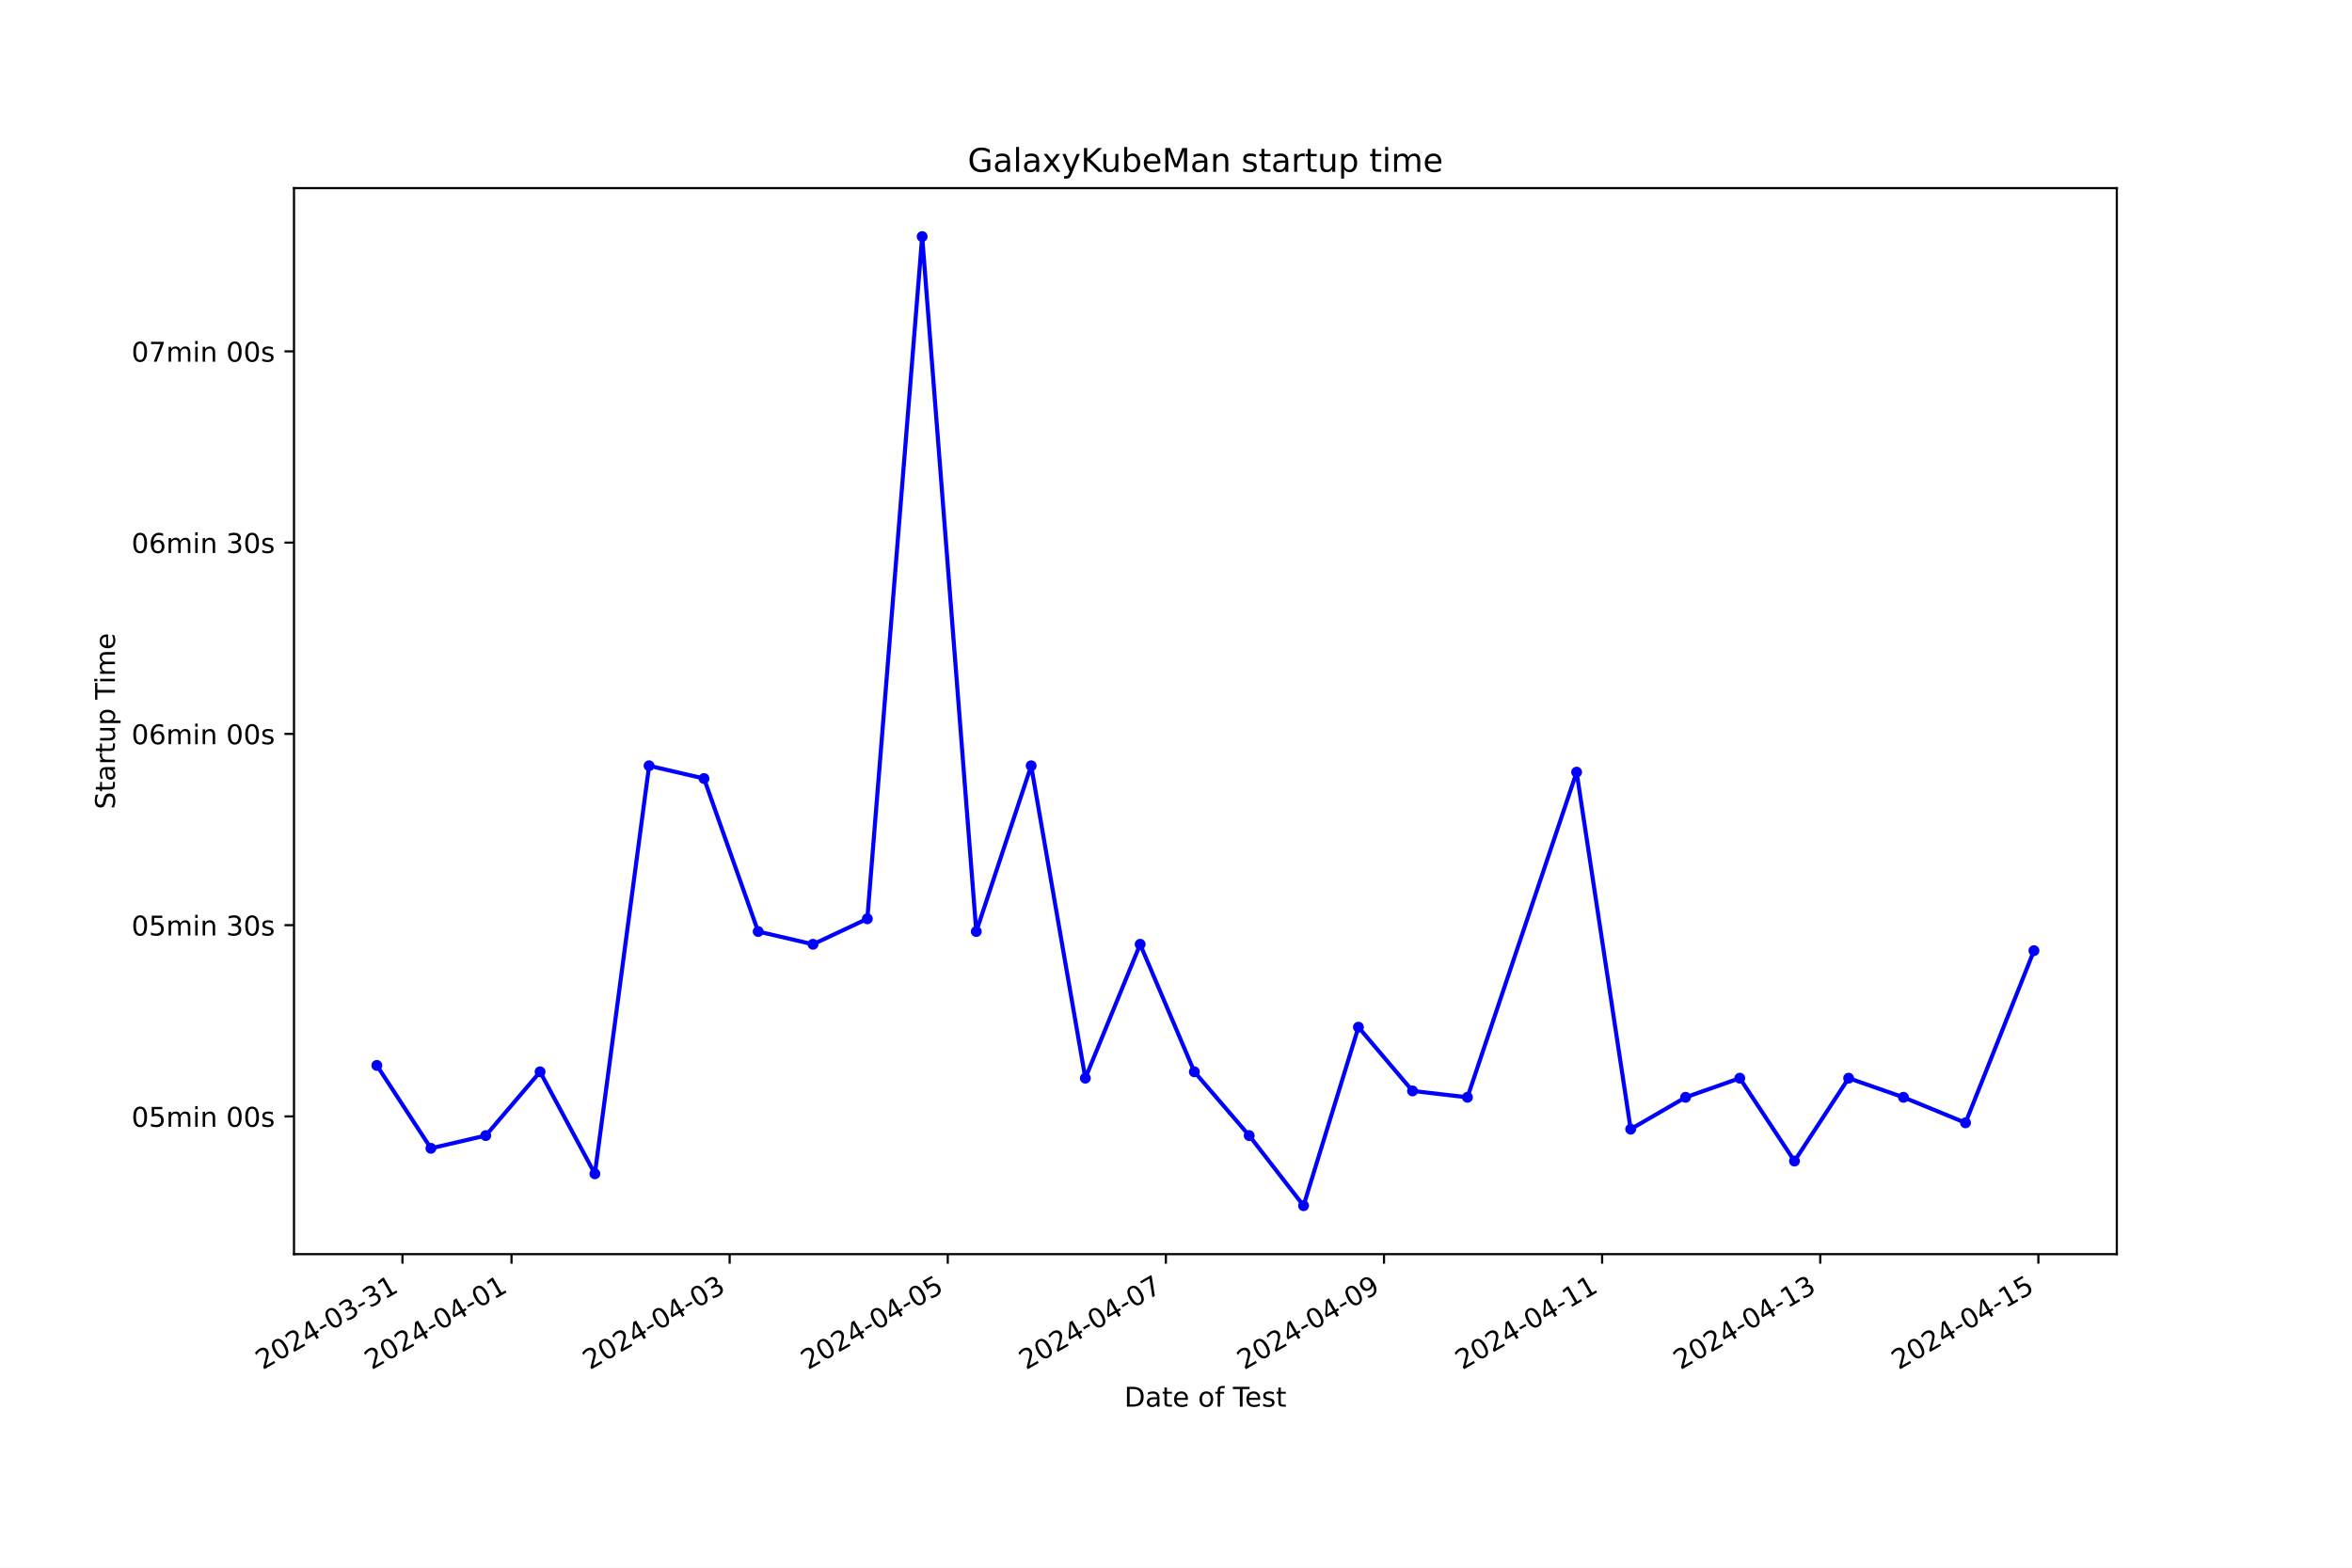
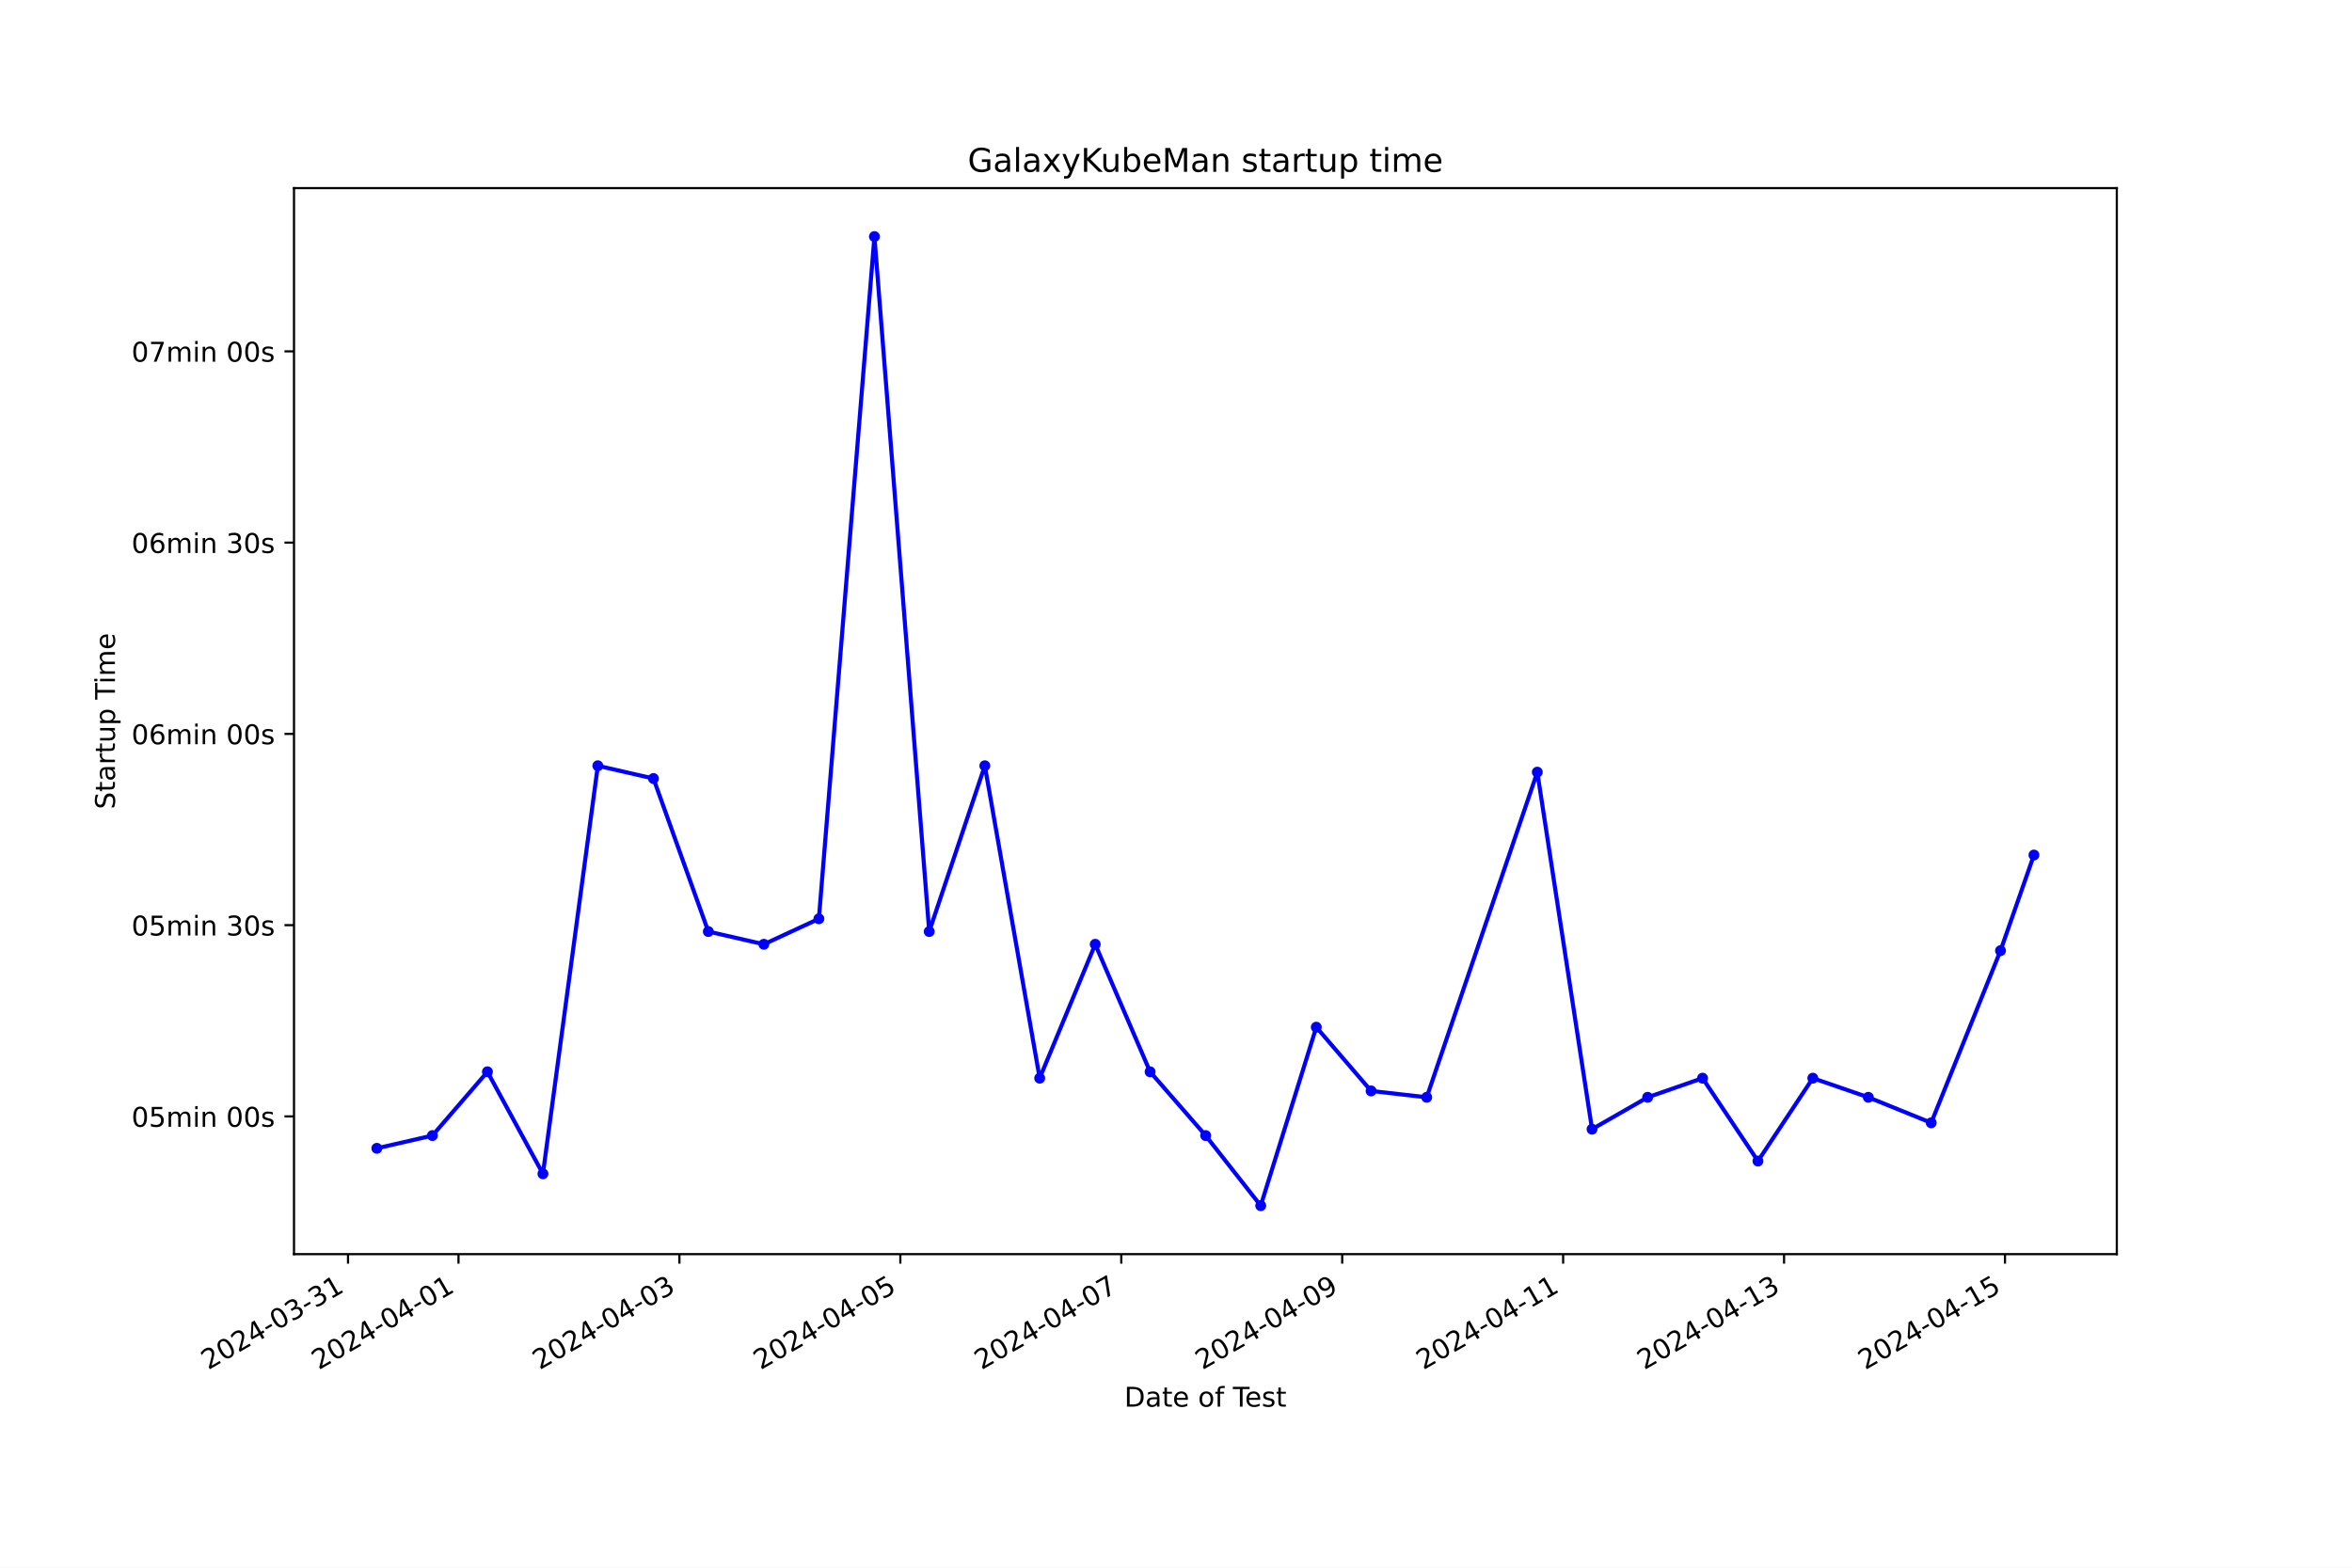
<svg xmlns="http://www.w3.org/2000/svg" xmlns:xlink="http://www.w3.org/1999/xlink" width="864pt" height="576pt" viewBox="0 0 864 576" version="1.1">
  <defs>
    <style type="text/css">*{stroke-linejoin: round; stroke-linecap: butt}</style>
  </defs>
  <g id="figure_1">
    <g id="patch_1">
      <path d="M 0 576  L 864 576  L 864 0  L 0 0  z " style="fill: #ffffff" />
    </g>
    <g id="axes_1">
      <g id="patch_2">
        <path d="M 108 460.8  L 777.6 460.8  L 777.6 69.12  L 108 69.12  z " style="fill: #ffffff" />
      </g>
      <g id="matplotlib.axis_1">
        <g id="xtick_1">
          <g id="line2d_1">
            <defs>
-               <path id="m30e41fd3e8" d="M 0 0  L 0 3.5  " style="stroke: #000000; stroke-width: 0.8" />
+               <path id="m5bbef1751f" d="M 0 0  L 0 3.5  " style="stroke: #000000; stroke-width: 0.8" />
            </defs>
            <g>
-               <use xlink:href="#m30e41fd3e8" x="147.842" y="460.8" style="stroke: #000000; stroke-width: 0.8" />
+               <use xlink:href="#m5bbef1751f" x="127.848" y="460.8" style="stroke: #000000; stroke-width: 0.8" />
            </g>
          </g>
          <g id="text_1">
-             <g transform="translate(96.47206 503.4383) rotate(-30) scale(0.1 -0.1)">
+             <g transform="translate(76.4789 503.4383) rotate(-30) scale(0.1 -0.1)">
              <defs>
                <path id="DejaVuSans-32" d="M 1228 531  L 3431 531  L 3431 0  L 469 0  L 469 531  Q 828 903 1448 1529  Q 2069 2156 2228 2338  Q 2531 2678 2651 2914  Q 2772 3150 2772 3378  Q 2772 3750 2511 3984  Q 2250 4219 1831 4219  Q 1534 4219 1204 4116  Q 875 4013 500 3803  L 500 4441  Q 881 4594 1212 4672  Q 1544 4750 1819 4750  Q 2544 4750 2975 4387  Q 3406 4025 3406 3419  Q 3406 3131 3298 2873  Q 3191 2616 2906 2266  Q 2828 2175 2409 1742  Q 1991 1309 1228 531  z " transform="scale(0.015625)" />
                <path id="DejaVuSans-30" d="M 2034 4250  Q 1547 4250 1301 3770  Q 1056 3291 1056 2328  Q 1056 1369 1301 889  Q 1547 409 2034 409  Q 2525 409 2770 889  Q 3016 1369 3016 2328  Q 3016 3291 2770 3770  Q 2525 4250 2034 4250  z M 2034 4750  Q 2819 4750 3233 4129  Q 3647 3509 3647 2328  Q 3647 1150 3233 529  Q 2819 -91 2034 -91  Q 1250 -91 836 529  Q 422 1150 422 2328  Q 422 3509 836 4129  Q 1250 4750 2034 4750  z " transform="scale(0.015625)" />
                <path id="DejaVuSans-34" d="M 2419 4116  L 825 1625  L 2419 1625  L 2419 4116  z M 2253 4666  L 3047 4666  L 3047 1625  L 3713 1625  L 3713 1100  L 3047 1100  L 3047 0  L 2419 0  L 2419 1100  L 313 1100  L 313 1709  L 2253 4666  z " transform="scale(0.015625)" />
                <path id="DejaVuSans-2d" d="M 313 2009  L 1997 2009  L 1997 1497  L 313 1497  L 313 2009  z " transform="scale(0.015625)" />
                <path id="DejaVuSans-33" d="M 2597 2516  Q 3050 2419 3304 2112  Q 3559 1806 3559 1356  Q 3559 666 3084 287  Q 2609 -91 1734 -91  Q 1441 -91 1130 -33  Q 819 25 488 141  L 488 750  Q 750 597 1062 519  Q 1375 441 1716 441  Q 2309 441 2620 675  Q 2931 909 2931 1356  Q 2931 1769 2642 2001  Q 2353 2234 1838 2234  L 1294 2234  L 1294 2753  L 1863 2753  Q 2328 2753 2575 2939  Q 2822 3125 2822 3475  Q 2822 3834 2567 4026  Q 2313 4219 1838 4219  Q 1578 4219 1281 4162  Q 984 4106 628 3988  L 628 4550  Q 988 4650 1302 4700  Q 1616 4750 1894 4750  Q 2613 4750 3031 4423  Q 3450 4097 3450 3541  Q 3450 3153 3228 2886  Q 3006 2619 2597 2516  z " transform="scale(0.015625)" />
                <path id="DejaVuSans-31" d="M 794 531  L 1825 531  L 1825 4091  L 703 3866  L 703 4441  L 1819 4666  L 2450 4666  L 2450 531  L 3481 531  L 3481 0  L 794 0  L 794 531  z " transform="scale(0.015625)" />
              </defs>
              <use xlink:href="#DejaVuSans-32" />
              <use xlink:href="#DejaVuSans-30" x="63.623" />
              <use xlink:href="#DejaVuSans-32" x="127.246" />
              <use xlink:href="#DejaVuSans-34" x="190.869" />
              <use xlink:href="#DejaVuSans-2d" x="254.492" />
              <use xlink:href="#DejaVuSans-30" x="290.576" />
              <use xlink:href="#DejaVuSans-33" x="354.199" />
              <use xlink:href="#DejaVuSans-2d" x="417.822" />
              <use xlink:href="#DejaVuSans-33" x="453.906" />
              <use xlink:href="#DejaVuSans-31" x="517.529" />
            </g>
          </g>
        </g>
        <g id="xtick_2">
          <g id="line2d_2">
            <g>
-               <use xlink:href="#m30e41fd3e8" x="187.905" y="460.8" style="stroke: #000000; stroke-width: 0.8" />
+               <use xlink:href="#m5bbef1751f" x="168.427" y="460.8" style="stroke: #000000; stroke-width: 0.8" />
            </g>
          </g>
          <g id="text_2">
-             <g transform="translate(136.5354 503.4383) rotate(-30) scale(0.1 -0.1)">
+             <g transform="translate(117.0575 503.4383) rotate(-30) scale(0.1 -0.1)">
              <use xlink:href="#DejaVuSans-32" />
              <use xlink:href="#DejaVuSans-30" x="63.623" />
              <use xlink:href="#DejaVuSans-32" x="127.246" />
              <use xlink:href="#DejaVuSans-34" x="190.869" />
              <use xlink:href="#DejaVuSans-2d" x="254.492" />
              <use xlink:href="#DejaVuSans-30" x="290.576" />
              <use xlink:href="#DejaVuSans-34" x="354.199" />
              <use xlink:href="#DejaVuSans-2d" x="417.822" />
              <use xlink:href="#DejaVuSans-30" x="453.906" />
              <use xlink:href="#DejaVuSans-31" x="517.529" />
            </g>
          </g>
        </g>
        <g id="xtick_3">
          <g id="line2d_3">
            <g>
-               <use xlink:href="#m30e41fd3e8" x="268.032" y="460.8" style="stroke: #000000; stroke-width: 0.8" />
+               <use xlink:href="#m5bbef1751f" x="249.584" y="460.8" style="stroke: #000000; stroke-width: 0.8" />
            </g>
          </g>
          <g id="text_3">
-             <g transform="translate(216.6621 503.4383) rotate(-30) scale(0.1 -0.1)">
+             <g transform="translate(198.2147 503.4383) rotate(-30) scale(0.1 -0.1)">
              <use xlink:href="#DejaVuSans-32" />
              <use xlink:href="#DejaVuSans-30" x="63.623" />
              <use xlink:href="#DejaVuSans-32" x="127.246" />
              <use xlink:href="#DejaVuSans-34" x="190.869" />
              <use xlink:href="#DejaVuSans-2d" x="254.492" />
              <use xlink:href="#DejaVuSans-30" x="290.576" />
              <use xlink:href="#DejaVuSans-34" x="354.199" />
              <use xlink:href="#DejaVuSans-2d" x="417.822" />
              <use xlink:href="#DejaVuSans-30" x="453.906" />
              <use xlink:href="#DejaVuSans-33" x="517.529" />
            </g>
          </g>
        </g>
        <g id="xtick_4">
          <g id="line2d_4">
            <g>
-               <use xlink:href="#m30e41fd3e8" x="348.158" y="460.8" style="stroke: #000000; stroke-width: 0.8" />
+               <use xlink:href="#m5bbef1751f" x="330.741" y="460.8" style="stroke: #000000; stroke-width: 0.8" />
            </g>
          </g>
          <g id="text_4">
-             <g transform="translate(296.7888 503.4383) rotate(-30) scale(0.1 -0.1)">
+             <g transform="translate(279.3719 503.4383) rotate(-30) scale(0.1 -0.1)">
              <defs>
                <path id="DejaVuSans-35" d="M 691 4666  L 3169 4666  L 3169 4134  L 1269 4134  L 1269 2991  Q 1406 3038 1543 3061  Q 1681 3084 1819 3084  Q 2600 3084 3056 2656  Q 3513 2228 3513 1497  Q 3513 744 3044 326  Q 2575 -91 1722 -91  Q 1428 -91 1123 -41  Q 819 9 494 109  L 494 744  Q 775 591 1075 516  Q 1375 441 1709 441  Q 2250 441 2565 725  Q 2881 1009 2881 1497  Q 2881 1984 2565 2268  Q 2250 2553 1709 2553  Q 1456 2553 1204 2497  Q 953 2441 691 2322  L 691 4666  z " transform="scale(0.015625)" />
              </defs>
              <use xlink:href="#DejaVuSans-32" />
              <use xlink:href="#DejaVuSans-30" x="63.623" />
              <use xlink:href="#DejaVuSans-32" x="127.246" />
              <use xlink:href="#DejaVuSans-34" x="190.869" />
              <use xlink:href="#DejaVuSans-2d" x="254.492" />
              <use xlink:href="#DejaVuSans-30" x="290.576" />
              <use xlink:href="#DejaVuSans-34" x="354.199" />
              <use xlink:href="#DejaVuSans-2d" x="417.822" />
              <use xlink:href="#DejaVuSans-30" x="453.906" />
              <use xlink:href="#DejaVuSans-35" x="517.529" />
            </g>
          </g>
        </g>
        <g id="xtick_5">
          <g id="line2d_5">
            <g>
-               <use xlink:href="#m30e41fd3e8" x="428.285" y="460.8" style="stroke: #000000; stroke-width: 0.8" />
+               <use xlink:href="#m5bbef1751f" x="411.899" y="460.8" style="stroke: #000000; stroke-width: 0.8" />
            </g>
          </g>
          <g id="text_5">
-             <g transform="translate(376.9155 503.4383) rotate(-30) scale(0.1 -0.1)">
+             <g transform="translate(360.5291 503.4383) rotate(-30) scale(0.1 -0.1)">
              <defs>
                <path id="DejaVuSans-37" d="M 525 4666  L 3525 4666  L 3525 4397  L 1831 0  L 1172 0  L 2766 4134  L 525 4134  L 525 4666  z " transform="scale(0.015625)" />
              </defs>
              <use xlink:href="#DejaVuSans-32" />
              <use xlink:href="#DejaVuSans-30" x="63.623" />
              <use xlink:href="#DejaVuSans-32" x="127.246" />
              <use xlink:href="#DejaVuSans-34" x="190.869" />
              <use xlink:href="#DejaVuSans-2d" x="254.492" />
              <use xlink:href="#DejaVuSans-30" x="290.576" />
              <use xlink:href="#DejaVuSans-34" x="354.199" />
              <use xlink:href="#DejaVuSans-2d" x="417.822" />
              <use xlink:href="#DejaVuSans-30" x="453.906" />
              <use xlink:href="#DejaVuSans-37" x="517.529" />
            </g>
          </g>
        </g>
        <g id="xtick_6">
          <g id="line2d_6">
            <g>
-               <use xlink:href="#m30e41fd3e8" x="508.412" y="460.8" style="stroke: #000000; stroke-width: 0.8" />
+               <use xlink:href="#m5bbef1751f" x="493.056" y="460.8" style="stroke: #000000; stroke-width: 0.8" />
            </g>
          </g>
          <g id="text_6">
-             <g transform="translate(457.0422 503.4383) rotate(-30) scale(0.1 -0.1)">
+             <g transform="translate(441.6862 503.4383) rotate(-30) scale(0.1 -0.1)">
              <defs>
                <path id="DejaVuSans-39" d="M 703 97  L 703 672  Q 941 559 1184 500  Q 1428 441 1663 441  Q 2288 441 2617 861  Q 2947 1281 2994 2138  Q 2813 1869 2534 1725  Q 2256 1581 1919 1581  Q 1219 1581 811 2004  Q 403 2428 403 3163  Q 403 3881 828 4315  Q 1253 4750 1959 4750  Q 2769 4750 3195 4129  Q 3622 3509 3622 2328  Q 3622 1225 3098 567  Q 2575 -91 1691 -91  Q 1453 -91 1209 -44  Q 966 3 703 97  z M 1959 2075  Q 2384 2075 2632 2365  Q 2881 2656 2881 3163  Q 2881 3666 2632 3958  Q 2384 4250 1959 4250  Q 1534 4250 1286 3958  Q 1038 3666 1038 3163  Q 1038 2656 1286 2365  Q 1534 2075 1959 2075  z " transform="scale(0.015625)" />
              </defs>
              <use xlink:href="#DejaVuSans-32" />
              <use xlink:href="#DejaVuSans-30" x="63.623" />
              <use xlink:href="#DejaVuSans-32" x="127.246" />
              <use xlink:href="#DejaVuSans-34" x="190.869" />
              <use xlink:href="#DejaVuSans-2d" x="254.492" />
              <use xlink:href="#DejaVuSans-30" x="290.576" />
              <use xlink:href="#DejaVuSans-34" x="354.199" />
              <use xlink:href="#DejaVuSans-2d" x="417.822" />
              <use xlink:href="#DejaVuSans-30" x="453.906" />
              <use xlink:href="#DejaVuSans-39" x="517.529" />
            </g>
          </g>
        </g>
        <g id="xtick_7">
          <g id="line2d_7">
            <g>
-               <use xlink:href="#m30e41fd3e8" x="588.538" y="460.8" style="stroke: #000000; stroke-width: 0.8" />
+               <use xlink:href="#m5bbef1751f" x="574.213" y="460.8" style="stroke: #000000; stroke-width: 0.8" />
            </g>
          </g>
          <g id="text_7">
-             <g transform="translate(537.1688 503.4383) rotate(-30) scale(0.1 -0.1)">
+             <g transform="translate(522.8434 503.4383) rotate(-30) scale(0.1 -0.1)">
              <use xlink:href="#DejaVuSans-32" />
              <use xlink:href="#DejaVuSans-30" x="63.623" />
              <use xlink:href="#DejaVuSans-32" x="127.246" />
              <use xlink:href="#DejaVuSans-34" x="190.869" />
              <use xlink:href="#DejaVuSans-2d" x="254.492" />
              <use xlink:href="#DejaVuSans-30" x="290.576" />
              <use xlink:href="#DejaVuSans-34" x="354.199" />
              <use xlink:href="#DejaVuSans-2d" x="417.822" />
              <use xlink:href="#DejaVuSans-31" x="453.906" />
              <use xlink:href="#DejaVuSans-31" x="517.529" />
            </g>
          </g>
        </g>
        <g id="xtick_8">
          <g id="line2d_8">
            <g>
-               <use xlink:href="#m30e41fd3e8" x="668.665" y="460.8" style="stroke: #000000; stroke-width: 0.8" />
+               <use xlink:href="#m5bbef1751f" x="655.37" y="460.8" style="stroke: #000000; stroke-width: 0.8" />
            </g>
          </g>
          <g id="text_8">
-             <g transform="translate(617.2955 503.4383) rotate(-30) scale(0.1 -0.1)">
+             <g transform="translate(604.0006 503.4383) rotate(-30) scale(0.1 -0.1)">
              <use xlink:href="#DejaVuSans-32" />
              <use xlink:href="#DejaVuSans-30" x="63.623" />
              <use xlink:href="#DejaVuSans-32" x="127.246" />
              <use xlink:href="#DejaVuSans-34" x="190.869" />
              <use xlink:href="#DejaVuSans-2d" x="254.492" />
              <use xlink:href="#DejaVuSans-30" x="290.576" />
              <use xlink:href="#DejaVuSans-34" x="354.199" />
              <use xlink:href="#DejaVuSans-2d" x="417.822" />
              <use xlink:href="#DejaVuSans-31" x="453.906" />
              <use xlink:href="#DejaVuSans-33" x="517.529" />
            </g>
          </g>
        </g>
        <g id="xtick_9">
          <g id="line2d_9">
            <g>
-               <use xlink:href="#m30e41fd3e8" x="748.792" y="460.8" style="stroke: #000000; stroke-width: 0.8" />
+               <use xlink:href="#m5bbef1751f" x="736.527" y="460.8" style="stroke: #000000; stroke-width: 0.8" />
            </g>
          </g>
          <g id="text_9">
-             <g transform="translate(697.4222 503.4383) rotate(-30) scale(0.1 -0.1)">
+             <g transform="translate(685.1578 503.4383) rotate(-30) scale(0.1 -0.1)">
              <use xlink:href="#DejaVuSans-32" />
              <use xlink:href="#DejaVuSans-30" x="63.623" />
              <use xlink:href="#DejaVuSans-32" x="127.246" />
              <use xlink:href="#DejaVuSans-34" x="190.869" />
              <use xlink:href="#DejaVuSans-2d" x="254.492" />
              <use xlink:href="#DejaVuSans-30" x="290.576" />
              <use xlink:href="#DejaVuSans-34" x="354.199" />
              <use xlink:href="#DejaVuSans-2d" x="417.822" />
              <use xlink:href="#DejaVuSans-31" x="453.906" />
              <use xlink:href="#DejaVuSans-35" x="517.529" />
            </g>
          </g>
        </g>
        <g id="text_10">
          <g transform="translate(413.0063 516.8378) scale(0.1 -0.1)">
            <defs>
              <path id="DejaVuSans-44" d="M 1259 4147  L 1259 519  L 2022 519  Q 2988 519 3436 956  Q 3884 1394 3884 2338  Q 3884 3275 3436 3711  Q 2988 4147 2022 4147  L 1259 4147  z M 628 4666  L 1925 4666  Q 3281 4666 3915 4102  Q 4550 3538 4550 2338  Q 4550 1131 3912 565  Q 3275 0 1925 0  L 628 0  L 628 4666  z " transform="scale(0.015625)" />
              <path id="DejaVuSans-61" d="M 2194 1759  Q 1497 1759 1228 1600  Q 959 1441 959 1056  Q 959 750 1161 570  Q 1363 391 1709 391  Q 2188 391 2477 730  Q 2766 1069 2766 1631  L 2766 1759  L 2194 1759  z M 3341 1997  L 3341 0  L 2766 0  L 2766 531  Q 2569 213 2275 61  Q 1981 -91 1556 -91  Q 1019 -91 701 211  Q 384 513 384 1019  Q 384 1609 779 1909  Q 1175 2209 1959 2209  L 2766 2209  L 2766 2266  Q 2766 2663 2505 2880  Q 2244 3097 1772 3097  Q 1472 3097 1187 3025  Q 903 2953 641 2809  L 641 3341  Q 956 3463 1253 3523  Q 1550 3584 1831 3584  Q 2591 3584 2966 3190  Q 3341 2797 3341 1997  z " transform="scale(0.015625)" />
              <path id="DejaVuSans-74" d="M 1172 4494  L 1172 3500  L 2356 3500  L 2356 3053  L 1172 3053  L 1172 1153  Q 1172 725 1289 603  Q 1406 481 1766 481  L 2356 481  L 2356 0  L 1766 0  Q 1100 0 847 248  Q 594 497 594 1153  L 594 3053  L 172 3053  L 172 3500  L 594 3500  L 594 4494  L 1172 4494  z " transform="scale(0.015625)" />
              <path id="DejaVuSans-65" d="M 3597 1894  L 3597 1613  L 953 1613  Q 991 1019 1311 708  Q 1631 397 2203 397  Q 2534 397 2845 478  Q 3156 559 3463 722  L 3463 178  Q 3153 47 2828 -22  Q 2503 -91 2169 -91  Q 1331 -91 842 396  Q 353 884 353 1716  Q 353 2575 817 3079  Q 1281 3584 2069 3584  Q 2775 3584 3186 3129  Q 3597 2675 3597 1894  z M 3022 2063  Q 3016 2534 2758 2815  Q 2500 3097 2075 3097  Q 1594 3097 1305 2825  Q 1016 2553 972 2059  L 3022 2063  z " transform="scale(0.015625)" />
              <path id="DejaVuSans-20" transform="scale(0.015625)" />
              <path id="DejaVuSans-6f" d="M 1959 3097  Q 1497 3097 1228 2736  Q 959 2375 959 1747  Q 959 1119 1226 758  Q 1494 397 1959 397  Q 2419 397 2687 759  Q 2956 1122 2956 1747  Q 2956 2369 2687 2733  Q 2419 3097 1959 3097  z M 1959 3584  Q 2709 3584 3137 3096  Q 3566 2609 3566 1747  Q 3566 888 3137 398  Q 2709 -91 1959 -91  Q 1206 -91 779 398  Q 353 888 353 1747  Q 353 2609 779 3096  Q 1206 3584 1959 3584  z " transform="scale(0.015625)" />
              <path id="DejaVuSans-66" d="M 2375 4863  L 2375 4384  L 1825 4384  Q 1516 4384 1395 4259  Q 1275 4134 1275 3809  L 1275 3500  L 2222 3500  L 2222 3053  L 1275 3053  L 1275 0  L 697 0  L 697 3053  L 147 3053  L 147 3500  L 697 3500  L 697 3744  Q 697 4328 969 4595  Q 1241 4863 1831 4863  L 2375 4863  z " transform="scale(0.015625)" />
              <path id="DejaVuSans-54" d="M -19 4666  L 3928 4666  L 3928 4134  L 2272 4134  L 2272 0  L 1638 0  L 1638 4134  L -19 4134  L -19 4666  z " transform="scale(0.015625)" />
              <path id="DejaVuSans-73" d="M 2834 3397  L 2834 2853  Q 2591 2978 2328 3040  Q 2066 3103 1784 3103  Q 1356 3103 1142 2972  Q 928 2841 928 2578  Q 928 2378 1081 2264  Q 1234 2150 1697 2047  L 1894 2003  Q 2506 1872 2764 1633  Q 3022 1394 3022 966  Q 3022 478 2636 193  Q 2250 -91 1575 -91  Q 1294 -91 989 -36  Q 684 19 347 128  L 347 722  Q 666 556 975 473  Q 1284 391 1588 391  Q 1994 391 2212 530  Q 2431 669 2431 922  Q 2431 1156 2273 1281  Q 2116 1406 1581 1522  L 1381 1569  Q 847 1681 609 1914  Q 372 2147 372 2553  Q 372 3047 722 3315  Q 1072 3584 1716 3584  Q 2034 3584 2315 3537  Q 2597 3491 2834 3397  z " transform="scale(0.015625)" />
            </defs>
            <use xlink:href="#DejaVuSans-44" />
            <use xlink:href="#DejaVuSans-61" x="77.002" />
            <use xlink:href="#DejaVuSans-74" x="138.281" />
            <use xlink:href="#DejaVuSans-65" x="177.49" />
            <use xlink:href="#DejaVuSans-20" x="239.014" />
            <use xlink:href="#DejaVuSans-6f" x="270.801" />
            <use xlink:href="#DejaVuSans-66" x="331.982" />
            <use xlink:href="#DejaVuSans-20" x="367.188" />
            <use xlink:href="#DejaVuSans-54" x="398.975" />
            <use xlink:href="#DejaVuSans-65" x="443.059" />
            <use xlink:href="#DejaVuSans-73" x="504.582" />
            <use xlink:href="#DejaVuSans-74" x="556.682" />
          </g>
        </g>
      </g>
      <g id="matplotlib.axis_2">
        <g id="ytick_1">
          <g id="line2d_10">
            <defs>
-               <path id="m914315effd" d="M 0 0  L -3.5 0  " style="stroke: #000000; stroke-width: 0.8" />
+               <path id="m53237e0f1e" d="M 0 0  L -3.5 0  " style="stroke: #000000; stroke-width: 0.8" />
            </defs>
            <g>
-               <use xlink:href="#m914315effd" x="108" y="410.2" style="stroke: #000000; stroke-width: 0.8" />
+               <use xlink:href="#m53237e0f1e" x="108" y="410.2" style="stroke: #000000; stroke-width: 0.8" />
            </g>
          </g>
          <g id="text_11">
            <g transform="translate(48.30625 413.9994) scale(0.1 -0.1)">
              <defs>
                <path id="DejaVuSans-6d" d="M 3328 2828  Q 3544 3216 3844 3400  Q 4144 3584 4550 3584  Q 5097 3584 5394 3201  Q 5691 2819 5691 2113  L 5691 0  L 5113 0  L 5113 2094  Q 5113 2597 4934 2840  Q 4756 3084 4391 3084  Q 3944 3084 3684 2787  Q 3425 2491 3425 1978  L 3425 0  L 2847 0  L 2847 2094  Q 2847 2600 2669 2842  Q 2491 3084 2119 3084  Q 1678 3084 1418 2786  Q 1159 2488 1159 1978  L 1159 0  L 581 0  L 581 3500  L 1159 3500  L 1159 2956  Q 1356 3278 1631 3431  Q 1906 3584 2284 3584  Q 2666 3584 2933 3390  Q 3200 3197 3328 2828  z " transform="scale(0.015625)" />
                <path id="DejaVuSans-69" d="M 603 3500  L 1178 3500  L 1178 0  L 603 0  L 603 3500  z M 603 4863  L 1178 4863  L 1178 4134  L 603 4134  L 603 4863  z " transform="scale(0.015625)" />
                <path id="DejaVuSans-6e" d="M 3513 2113  L 3513 0  L 2938 0  L 2938 2094  Q 2938 2591 2744 2837  Q 2550 3084 2163 3084  Q 1697 3084 1428 2787  Q 1159 2491 1159 1978  L 1159 0  L 581 0  L 581 3500  L 1159 3500  L 1159 2956  Q 1366 3272 1645 3428  Q 1925 3584 2291 3584  Q 2894 3584 3203 3211  Q 3513 2838 3513 2113  z " transform="scale(0.015625)" />
              </defs>
              <use xlink:href="#DejaVuSans-30" />
              <use xlink:href="#DejaVuSans-35" x="63.623" />
              <use xlink:href="#DejaVuSans-6d" x="127.246" />
              <use xlink:href="#DejaVuSans-69" x="224.658" />
              <use xlink:href="#DejaVuSans-6e" x="252.441" />
              <use xlink:href="#DejaVuSans-20" x="315.82" />
              <use xlink:href="#DejaVuSans-30" x="347.607" />
              <use xlink:href="#DejaVuSans-30" x="411.23" />
              <use xlink:href="#DejaVuSans-73" x="474.854" />
            </g>
          </g>
        </g>
        <g id="ytick_2">
          <g id="line2d_11">
            <g>
-               <use xlink:href="#m914315effd" x="108" y="339.923" style="stroke: #000000; stroke-width: 0.8" />
+               <use xlink:href="#m53237e0f1e" x="108" y="339.923" style="stroke: #000000; stroke-width: 0.8" />
            </g>
          </g>
          <g id="text_12">
            <g transform="translate(48.30625 343.7219) scale(0.1 -0.1)">
              <use xlink:href="#DejaVuSans-30" />
              <use xlink:href="#DejaVuSans-35" x="63.623" />
              <use xlink:href="#DejaVuSans-6d" x="127.246" />
              <use xlink:href="#DejaVuSans-69" x="224.658" />
              <use xlink:href="#DejaVuSans-6e" x="252.441" />
              <use xlink:href="#DejaVuSans-20" x="315.82" />
              <use xlink:href="#DejaVuSans-33" x="347.607" />
              <use xlink:href="#DejaVuSans-30" x="411.23" />
              <use xlink:href="#DejaVuSans-73" x="474.854" />
            </g>
          </g>
        </g>
        <g id="ytick_3">
          <g id="line2d_12">
            <g>
-               <use xlink:href="#m914315effd" x="108" y="269.645" style="stroke: #000000; stroke-width: 0.8" />
+               <use xlink:href="#m53237e0f1e" x="108" y="269.645" style="stroke: #000000; stroke-width: 0.8" />
            </g>
          </g>
          <g id="text_13">
            <g transform="translate(48.30625 273.4444) scale(0.1 -0.1)">
              <defs>
                <path id="DejaVuSans-36" d="M 2113 2584  Q 1688 2584 1439 2293  Q 1191 2003 1191 1497  Q 1191 994 1439 701  Q 1688 409 2113 409  Q 2538 409 2786 701  Q 3034 994 3034 1497  Q 3034 2003 2786 2293  Q 2538 2584 2113 2584  z M 3366 4563  L 3366 3988  Q 3128 4100 2886 4159  Q 2644 4219 2406 4219  Q 1781 4219 1451 3797  Q 1122 3375 1075 2522  Q 1259 2794 1537 2939  Q 1816 3084 2150 3084  Q 2853 3084 3261 2657  Q 3669 2231 3669 1497  Q 3669 778 3244 343  Q 2819 -91 2113 -91  Q 1303 -91 875 529  Q 447 1150 447 2328  Q 447 3434 972 4092  Q 1497 4750 2381 4750  Q 2619 4750 2861 4703  Q 3103 4656 3366 4563  z " transform="scale(0.015625)" />
              </defs>
              <use xlink:href="#DejaVuSans-30" />
              <use xlink:href="#DejaVuSans-36" x="63.623" />
              <use xlink:href="#DejaVuSans-6d" x="127.246" />
              <use xlink:href="#DejaVuSans-69" x="224.658" />
              <use xlink:href="#DejaVuSans-6e" x="252.441" />
              <use xlink:href="#DejaVuSans-20" x="315.82" />
              <use xlink:href="#DejaVuSans-30" x="347.607" />
              <use xlink:href="#DejaVuSans-30" x="411.23" />
              <use xlink:href="#DejaVuSans-73" x="474.854" />
            </g>
          </g>
        </g>
        <g id="ytick_4">
          <g id="line2d_13">
            <g>
-               <use xlink:href="#m914315effd" x="108" y="199.368" style="stroke: #000000; stroke-width: 0.8" />
+               <use xlink:href="#m53237e0f1e" x="108" y="199.368" style="stroke: #000000; stroke-width: 0.8" />
            </g>
          </g>
          <g id="text_14">
            <g transform="translate(48.30625 203.1669) scale(0.1 -0.1)">
              <use xlink:href="#DejaVuSans-30" />
              <use xlink:href="#DejaVuSans-36" x="63.623" />
              <use xlink:href="#DejaVuSans-6d" x="127.246" />
              <use xlink:href="#DejaVuSans-69" x="224.658" />
              <use xlink:href="#DejaVuSans-6e" x="252.441" />
              <use xlink:href="#DejaVuSans-20" x="315.82" />
              <use xlink:href="#DejaVuSans-33" x="347.607" />
              <use xlink:href="#DejaVuSans-30" x="411.23" />
              <use xlink:href="#DejaVuSans-73" x="474.854" />
            </g>
          </g>
        </g>
        <g id="ytick_5">
          <g id="line2d_14">
            <g>
-               <use xlink:href="#m914315effd" x="108" y="129.09" style="stroke: #000000; stroke-width: 0.8" />
+               <use xlink:href="#m53237e0f1e" x="108" y="129.09" style="stroke: #000000; stroke-width: 0.8" />
            </g>
          </g>
          <g id="text_15">
            <g transform="translate(48.30625 132.8894) scale(0.1 -0.1)">
              <use xlink:href="#DejaVuSans-30" />
              <use xlink:href="#DejaVuSans-37" x="63.623" />
              <use xlink:href="#DejaVuSans-6d" x="127.246" />
              <use xlink:href="#DejaVuSans-69" x="224.658" />
              <use xlink:href="#DejaVuSans-6e" x="252.441" />
              <use xlink:href="#DejaVuSans-20" x="315.82" />
              <use xlink:href="#DejaVuSans-30" x="347.607" />
              <use xlink:href="#DejaVuSans-30" x="411.23" />
              <use xlink:href="#DejaVuSans-73" x="474.854" />
            </g>
          </g>
        </g>
        <g id="text_16">
          <g transform="translate(42.22656 297.3397) rotate(-90) scale(0.1 -0.1)">
            <defs>
              <path id="DejaVuSans-53" d="M 3425 4513  L 3425 3897  Q 3066 4069 2747 4153  Q 2428 4238 2131 4238  Q 1616 4238 1336 4038  Q 1056 3838 1056 3469  Q 1056 3159 1242 3001  Q 1428 2844 1947 2747  L 2328 2669  Q 3034 2534 3370 2195  Q 3706 1856 3706 1288  Q 3706 609 3251 259  Q 2797 -91 1919 -91  Q 1588 -91 1214 -16  Q 841 59 441 206  L 441 856  Q 825 641 1194 531  Q 1563 422 1919 422  Q 2459 422 2753 634  Q 3047 847 3047 1241  Q 3047 1584 2836 1778  Q 2625 1972 2144 2069  L 1759 2144  Q 1053 2284 737 2584  Q 422 2884 422 3419  Q 422 4038 858 4394  Q 1294 4750 2059 4750  Q 2388 4750 2728 4690  Q 3069 4631 3425 4513  z " transform="scale(0.015625)" />
              <path id="DejaVuSans-72" d="M 2631 2963  Q 2534 3019 2420 3045  Q 2306 3072 2169 3072  Q 1681 3072 1420 2755  Q 1159 2438 1159 1844  L 1159 0  L 581 0  L 581 3500  L 1159 3500  L 1159 2956  Q 1341 3275 1631 3429  Q 1922 3584 2338 3584  Q 2397 3584 2469 3576  Q 2541 3569 2628 3553  L 2631 2963  z " transform="scale(0.015625)" />
              <path id="DejaVuSans-75" d="M 544 1381  L 544 3500  L 1119 3500  L 1119 1403  Q 1119 906 1312 657  Q 1506 409 1894 409  Q 2359 409 2629 706  Q 2900 1003 2900 1516  L 2900 3500  L 3475 3500  L 3475 0  L 2900 0  L 2900 538  Q 2691 219 2414 64  Q 2138 -91 1772 -91  Q 1169 -91 856 284  Q 544 659 544 1381  z M 1991 3584  L 1991 3584  z " transform="scale(0.015625)" />
              <path id="DejaVuSans-70" d="M 1159 525  L 1159 -1331  L 581 -1331  L 581 3500  L 1159 3500  L 1159 2969  Q 1341 3281 1617 3432  Q 1894 3584 2278 3584  Q 2916 3584 3314 3078  Q 3713 2572 3713 1747  Q 3713 922 3314 415  Q 2916 -91 2278 -91  Q 1894 -91 1617 61  Q 1341 213 1159 525  z M 3116 1747  Q 3116 2381 2855 2742  Q 2594 3103 2138 3103  Q 1681 3103 1420 2742  Q 1159 2381 1159 1747  Q 1159 1113 1420 752  Q 1681 391 2138 391  Q 2594 391 2855 752  Q 3116 1113 3116 1747  z " transform="scale(0.015625)" />
            </defs>
            <use xlink:href="#DejaVuSans-53" />
            <use xlink:href="#DejaVuSans-74" x="63.477" />
            <use xlink:href="#DejaVuSans-61" x="102.686" />
            <use xlink:href="#DejaVuSans-72" x="163.965" />
            <use xlink:href="#DejaVuSans-74" x="205.078" />
            <use xlink:href="#DejaVuSans-75" x="244.287" />
            <use xlink:href="#DejaVuSans-70" x="307.666" />
            <use xlink:href="#DejaVuSans-20" x="371.143" />
            <use xlink:href="#DejaVuSans-54" x="402.93" />
            <use xlink:href="#DejaVuSans-69" x="460.889" />
            <use xlink:href="#DejaVuSans-6d" x="488.672" />
            <use xlink:href="#DejaVuSans-65" x="586.084" />
          </g>
        </g>
      </g>
      <g id="line2d_15">
-         <path d="M 747.164 349.293  L 722.029 412.543  L 699.229 403.172  L 679.095 396.145  L 659.192 426.598  L 639.101 396.145  L 619.188 403.172  L 599.025 414.885  L 579.168 283.701  L 539.06 403.172  L 518.894 400.83  L 499.015 377.404  L 478.862 442.996  L 458.887 417.228  L 438.742 393.802  L 418.836 346.95  L 398.694 396.145  L 378.798 281.358  L 358.631 342.265  L 338.757 86.924  L 318.611 337.58  L 298.654 346.95  L 278.511 342.265  L 258.617 286.043  L 238.445 281.358  L 218.529 431.283  L 198.396 393.802  L 178.444 417.228  L 158.295 421.913  L 138.436 391.46  " clip-path="url(#p3bd3775055)" style="fill: none; stroke: #0000ff; stroke-width: 1.5; stroke-linecap: square" />
+         <path d="M 747.164 314.154  L 734.878 349.293  L 709.421 412.543  L 686.327 403.172  L 665.934 396.145  L 645.775 426.598  L 625.426 396.145  L 605.257 403.172  L 584.834 414.885  L 564.722 283.701  L 524.098 403.172  L 503.673 400.83  L 483.538 377.404  L 463.126 442.996  L 442.895 417.228  L 422.49 393.802  L 402.328 346.95  L 381.927 396.145  L 361.775 281.358  L 341.349 342.265  L 321.219 86.924  L 300.814 337.58  L 280.6 346.95  L 260.198 342.265  L 240.049 286.043  L 219.617 281.358  L 199.445 431.283  L 179.053 393.802  L 158.844 417.228  L 138.436 421.913  " clip-path="url(#pd9b13e4417)" style="fill: none; stroke: #0000ff; stroke-width: 1.5; stroke-linecap: square" />
        <defs>
-           <path id="me82e1f2892" d="M 0 1.5  C 0.398 1.5 0.779 1.342 1.061 1.061  C 1.342 0.779 1.5 0.398 1.5 0  C 1.5 -0.398 1.342 -0.779 1.061 -1.061  C 0.779 -1.342 0.398 -1.5 0 -1.5  C -0.398 -1.5 -0.779 -1.342 -1.061 -1.061  C -1.342 -0.779 -1.5 -0.398 -1.5 0  C -1.5 0.398 -1.342 0.779 -1.061 1.061  C -0.779 1.342 -0.398 1.5 0 1.5  z " style="stroke: #0000ff" />
+           <path id="mc9e5286840" d="M 0 1.5  C 0.398 1.5 0.779 1.342 1.061 1.061  C 1.342 0.779 1.5 0.398 1.5 0  C 1.5 -0.398 1.342 -0.779 1.061 -1.061  C 0.779 -1.342 0.398 -1.5 0 -1.5  C -0.398 -1.5 -0.779 -1.342 -1.061 -1.061  C -1.342 -0.779 -1.5 -0.398 -1.5 0  C -1.5 0.398 -1.342 0.779 -1.061 1.061  C -0.779 1.342 -0.398 1.5 0 1.5  z " style="stroke: #0000ff" />
        </defs>
-         <g clip-path="url(#p3bd3775055)">
-           <use xlink:href="#me82e1f2892" x="747.164" y="349.293" style="fill: #0000ff; stroke: #0000ff" />
-           <use xlink:href="#me82e1f2892" x="722.029" y="412.543" style="fill: #0000ff; stroke: #0000ff" />
-           <use xlink:href="#me82e1f2892" x="699.229" y="403.172" style="fill: #0000ff; stroke: #0000ff" />
-           <use xlink:href="#me82e1f2892" x="679.095" y="396.145" style="fill: #0000ff; stroke: #0000ff" />
-           <use xlink:href="#me82e1f2892" x="659.192" y="426.598" style="fill: #0000ff; stroke: #0000ff" />
-           <use xlink:href="#me82e1f2892" x="639.101" y="396.145" style="fill: #0000ff; stroke: #0000ff" />
-           <use xlink:href="#me82e1f2892" x="619.188" y="403.172" style="fill: #0000ff; stroke: #0000ff" />
-           <use xlink:href="#me82e1f2892" x="599.025" y="414.885" style="fill: #0000ff; stroke: #0000ff" />
-           <use xlink:href="#me82e1f2892" x="579.168" y="283.701" style="fill: #0000ff; stroke: #0000ff" />
-           <use xlink:href="#me82e1f2892" x="539.06" y="403.172" style="fill: #0000ff; stroke: #0000ff" />
-           <use xlink:href="#me82e1f2892" x="518.894" y="400.83" style="fill: #0000ff; stroke: #0000ff" />
-           <use xlink:href="#me82e1f2892" x="499.015" y="377.404" style="fill: #0000ff; stroke: #0000ff" />
-           <use xlink:href="#me82e1f2892" x="478.862" y="442.996" style="fill: #0000ff; stroke: #0000ff" />
-           <use xlink:href="#me82e1f2892" x="458.887" y="417.228" style="fill: #0000ff; stroke: #0000ff" />
-           <use xlink:href="#me82e1f2892" x="438.742" y="393.802" style="fill: #0000ff; stroke: #0000ff" />
-           <use xlink:href="#me82e1f2892" x="418.836" y="346.95" style="fill: #0000ff; stroke: #0000ff" />
-           <use xlink:href="#me82e1f2892" x="398.694" y="396.145" style="fill: #0000ff; stroke: #0000ff" />
-           <use xlink:href="#me82e1f2892" x="378.798" y="281.358" style="fill: #0000ff; stroke: #0000ff" />
-           <use xlink:href="#me82e1f2892" x="358.631" y="342.265" style="fill: #0000ff; stroke: #0000ff" />
-           <use xlink:href="#me82e1f2892" x="338.757" y="86.924" style="fill: #0000ff; stroke: #0000ff" />
-           <use xlink:href="#me82e1f2892" x="318.611" y="337.58" style="fill: #0000ff; stroke: #0000ff" />
-           <use xlink:href="#me82e1f2892" x="298.654" y="346.95" style="fill: #0000ff; stroke: #0000ff" />
-           <use xlink:href="#me82e1f2892" x="278.511" y="342.265" style="fill: #0000ff; stroke: #0000ff" />
-           <use xlink:href="#me82e1f2892" x="258.617" y="286.043" style="fill: #0000ff; stroke: #0000ff" />
-           <use xlink:href="#me82e1f2892" x="238.445" y="281.358" style="fill: #0000ff; stroke: #0000ff" />
-           <use xlink:href="#me82e1f2892" x="218.529" y="431.283" style="fill: #0000ff; stroke: #0000ff" />
-           <use xlink:href="#me82e1f2892" x="198.396" y="393.802" style="fill: #0000ff; stroke: #0000ff" />
-           <use xlink:href="#me82e1f2892" x="178.444" y="417.228" style="fill: #0000ff; stroke: #0000ff" />
-           <use xlink:href="#me82e1f2892" x="158.295" y="421.913" style="fill: #0000ff; stroke: #0000ff" />
-           <use xlink:href="#me82e1f2892" x="138.436" y="391.46" style="fill: #0000ff; stroke: #0000ff" />
+         <g clip-path="url(#pd9b13e4417)">
+           <use xlink:href="#mc9e5286840" x="747.164" y="314.154" style="fill: #0000ff; stroke: #0000ff" />
+           <use xlink:href="#mc9e5286840" x="734.878" y="349.293" style="fill: #0000ff; stroke: #0000ff" />
+           <use xlink:href="#mc9e5286840" x="709.421" y="412.543" style="fill: #0000ff; stroke: #0000ff" />
+           <use xlink:href="#mc9e5286840" x="686.327" y="403.172" style="fill: #0000ff; stroke: #0000ff" />
+           <use xlink:href="#mc9e5286840" x="665.934" y="396.145" style="fill: #0000ff; stroke: #0000ff" />
+           <use xlink:href="#mc9e5286840" x="645.775" y="426.598" style="fill: #0000ff; stroke: #0000ff" />
+           <use xlink:href="#mc9e5286840" x="625.426" y="396.145" style="fill: #0000ff; stroke: #0000ff" />
+           <use xlink:href="#mc9e5286840" x="605.257" y="403.172" style="fill: #0000ff; stroke: #0000ff" />
+           <use xlink:href="#mc9e5286840" x="584.834" y="414.885" style="fill: #0000ff; stroke: #0000ff" />
+           <use xlink:href="#mc9e5286840" x="564.722" y="283.701" style="fill: #0000ff; stroke: #0000ff" />
+           <use xlink:href="#mc9e5286840" x="524.098" y="403.172" style="fill: #0000ff; stroke: #0000ff" />
+           <use xlink:href="#mc9e5286840" x="503.673" y="400.83" style="fill: #0000ff; stroke: #0000ff" />
+           <use xlink:href="#mc9e5286840" x="483.538" y="377.404" style="fill: #0000ff; stroke: #0000ff" />
+           <use xlink:href="#mc9e5286840" x="463.126" y="442.996" style="fill: #0000ff; stroke: #0000ff" />
+           <use xlink:href="#mc9e5286840" x="442.895" y="417.228" style="fill: #0000ff; stroke: #0000ff" />
+           <use xlink:href="#mc9e5286840" x="422.49" y="393.802" style="fill: #0000ff; stroke: #0000ff" />
+           <use xlink:href="#mc9e5286840" x="402.328" y="346.95" style="fill: #0000ff; stroke: #0000ff" />
+           <use xlink:href="#mc9e5286840" x="381.927" y="396.145" style="fill: #0000ff; stroke: #0000ff" />
+           <use xlink:href="#mc9e5286840" x="361.775" y="281.358" style="fill: #0000ff; stroke: #0000ff" />
+           <use xlink:href="#mc9e5286840" x="341.349" y="342.265" style="fill: #0000ff; stroke: #0000ff" />
+           <use xlink:href="#mc9e5286840" x="321.219" y="86.924" style="fill: #0000ff; stroke: #0000ff" />
+           <use xlink:href="#mc9e5286840" x="300.814" y="337.58" style="fill: #0000ff; stroke: #0000ff" />
+           <use xlink:href="#mc9e5286840" x="280.6" y="346.95" style="fill: #0000ff; stroke: #0000ff" />
+           <use xlink:href="#mc9e5286840" x="260.198" y="342.265" style="fill: #0000ff; stroke: #0000ff" />
+           <use xlink:href="#mc9e5286840" x="240.049" y="286.043" style="fill: #0000ff; stroke: #0000ff" />
+           <use xlink:href="#mc9e5286840" x="219.617" y="281.358" style="fill: #0000ff; stroke: #0000ff" />
+           <use xlink:href="#mc9e5286840" x="199.445" y="431.283" style="fill: #0000ff; stroke: #0000ff" />
+           <use xlink:href="#mc9e5286840" x="179.053" y="393.802" style="fill: #0000ff; stroke: #0000ff" />
+           <use xlink:href="#mc9e5286840" x="158.844" y="417.228" style="fill: #0000ff; stroke: #0000ff" />
+           <use xlink:href="#mc9e5286840" x="138.436" y="421.913" style="fill: #0000ff; stroke: #0000ff" />
        </g>
      </g>
      <g id="patch_3">
        <path d="M 108 460.8  L 108 69.12  " style="fill: none; stroke: #000000; stroke-width: 0.8; stroke-linejoin: miter; stroke-linecap: square" />
      </g>
      <g id="patch_4">
        <path d="M 777.6 460.8  L 777.6 69.12  " style="fill: none; stroke: #000000; stroke-width: 0.8; stroke-linejoin: miter; stroke-linecap: square" />
      </g>
      <g id="patch_5">
        <path d="M 108 460.8  L 777.6 460.8  " style="fill: none; stroke: #000000; stroke-width: 0.8; stroke-linejoin: miter; stroke-linecap: square" />
      </g>
      <g id="patch_6">
        <path d="M 108 69.12  L 777.6 69.12  " style="fill: none; stroke: #000000; stroke-width: 0.8; stroke-linejoin: miter; stroke-linecap: square" />
      </g>
      <g id="text_17">
        <g transform="translate(355.4794 63.12) scale(0.12 -0.12)">
          <defs>
            <path id="DejaVuSans-47" d="M 3809 666  L 3809 1919  L 2778 1919  L 2778 2438  L 4434 2438  L 4434 434  Q 4069 175 3628 42  Q 3188 -91 2688 -91  Q 1594 -91 976 548  Q 359 1188 359 2328  Q 359 3472 976 4111  Q 1594 4750 2688 4750  Q 3144 4750 3555 4637  Q 3966 4525 4313 4306  L 4313 3634  Q 3963 3931 3569 4081  Q 3175 4231 2741 4231  Q 1884 4231 1454 3753  Q 1025 3275 1025 2328  Q 1025 1384 1454 906  Q 1884 428 2741 428  Q 3075 428 3337 486  Q 3600 544 3809 666  z " transform="scale(0.015625)" />
            <path id="DejaVuSans-6c" d="M 603 4863  L 1178 4863  L 1178 0  L 603 0  L 603 4863  z " transform="scale(0.015625)" />
            <path id="DejaVuSans-78" d="M 3513 3500  L 2247 1797  L 3578 0  L 2900 0  L 1881 1375  L 863 0  L 184 0  L 1544 1831  L 300 3500  L 978 3500  L 1906 2253  L 2834 3500  L 3513 3500  z " transform="scale(0.015625)" />
            <path id="DejaVuSans-79" d="M 2059 -325  Q 1816 -950 1584 -1140  Q 1353 -1331 966 -1331  L 506 -1331  L 506 -850  L 844 -850  Q 1081 -850 1212 -737  Q 1344 -625 1503 -206  L 1606 56  L 191 3500  L 800 3500  L 1894 763  L 2988 3500  L 3597 3500  L 2059 -325  z " transform="scale(0.015625)" />
            <path id="DejaVuSans-4b" d="M 628 4666  L 1259 4666  L 1259 2694  L 3353 4666  L 4166 4666  L 1850 2491  L 4331 0  L 3500 0  L 1259 2247  L 1259 0  L 628 0  L 628 4666  z " transform="scale(0.015625)" />
            <path id="DejaVuSans-62" d="M 3116 1747  Q 3116 2381 2855 2742  Q 2594 3103 2138 3103  Q 1681 3103 1420 2742  Q 1159 2381 1159 1747  Q 1159 1113 1420 752  Q 1681 391 2138 391  Q 2594 391 2855 752  Q 3116 1113 3116 1747  z M 1159 2969  Q 1341 3281 1617 3432  Q 1894 3584 2278 3584  Q 2916 3584 3314 3078  Q 3713 2572 3713 1747  Q 3713 922 3314 415  Q 2916 -91 2278 -91  Q 1894 -91 1617 61  Q 1341 213 1159 525  L 1159 0  L 581 0  L 581 4863  L 1159 4863  L 1159 2969  z " transform="scale(0.015625)" />
            <path id="DejaVuSans-4d" d="M 628 4666  L 1569 4666  L 2759 1491  L 3956 4666  L 4897 4666  L 4897 0  L 4281 0  L 4281 4097  L 3078 897  L 2444 897  L 1241 4097  L 1241 0  L 628 0  L 628 4666  z " transform="scale(0.015625)" />
          </defs>
          <use xlink:href="#DejaVuSans-47" />
          <use xlink:href="#DejaVuSans-61" x="77.49" />
          <use xlink:href="#DejaVuSans-6c" x="138.77" />
          <use xlink:href="#DejaVuSans-61" x="166.553" />
          <use xlink:href="#DejaVuSans-78" x="227.832" />
          <use xlink:href="#DejaVuSans-79" x="287.012" />
          <use xlink:href="#DejaVuSans-4b" x="346.191" />
          <use xlink:href="#DejaVuSans-75" x="406.768" />
          <use xlink:href="#DejaVuSans-62" x="470.146" />
          <use xlink:href="#DejaVuSans-65" x="533.623" />
          <use xlink:href="#DejaVuSans-4d" x="595.146" />
          <use xlink:href="#DejaVuSans-61" x="681.426" />
          <use xlink:href="#DejaVuSans-6e" x="742.705" />
          <use xlink:href="#DejaVuSans-20" x="806.084" />
          <use xlink:href="#DejaVuSans-73" x="837.871" />
          <use xlink:href="#DejaVuSans-74" x="889.971" />
          <use xlink:href="#DejaVuSans-61" x="929.18" />
          <use xlink:href="#DejaVuSans-72" x="990.459" />
          <use xlink:href="#DejaVuSans-74" x="1031.572" />
          <use xlink:href="#DejaVuSans-75" x="1070.781" />
          <use xlink:href="#DejaVuSans-70" x="1134.16" />
          <use xlink:href="#DejaVuSans-20" x="1197.637" />
          <use xlink:href="#DejaVuSans-74" x="1229.424" />
          <use xlink:href="#DejaVuSans-69" x="1268.633" />
          <use xlink:href="#DejaVuSans-6d" x="1296.416" />
          <use xlink:href="#DejaVuSans-65" x="1393.828" />
        </g>
      </g>
    </g>
  </g>
  <defs>
-     <clipPath id="p3bd3775055">
+     <clipPath id="pd9b13e4417">
      <rect x="108" y="69.12" width="669.6" height="391.68" />
    </clipPath>
  </defs>
</svg>
